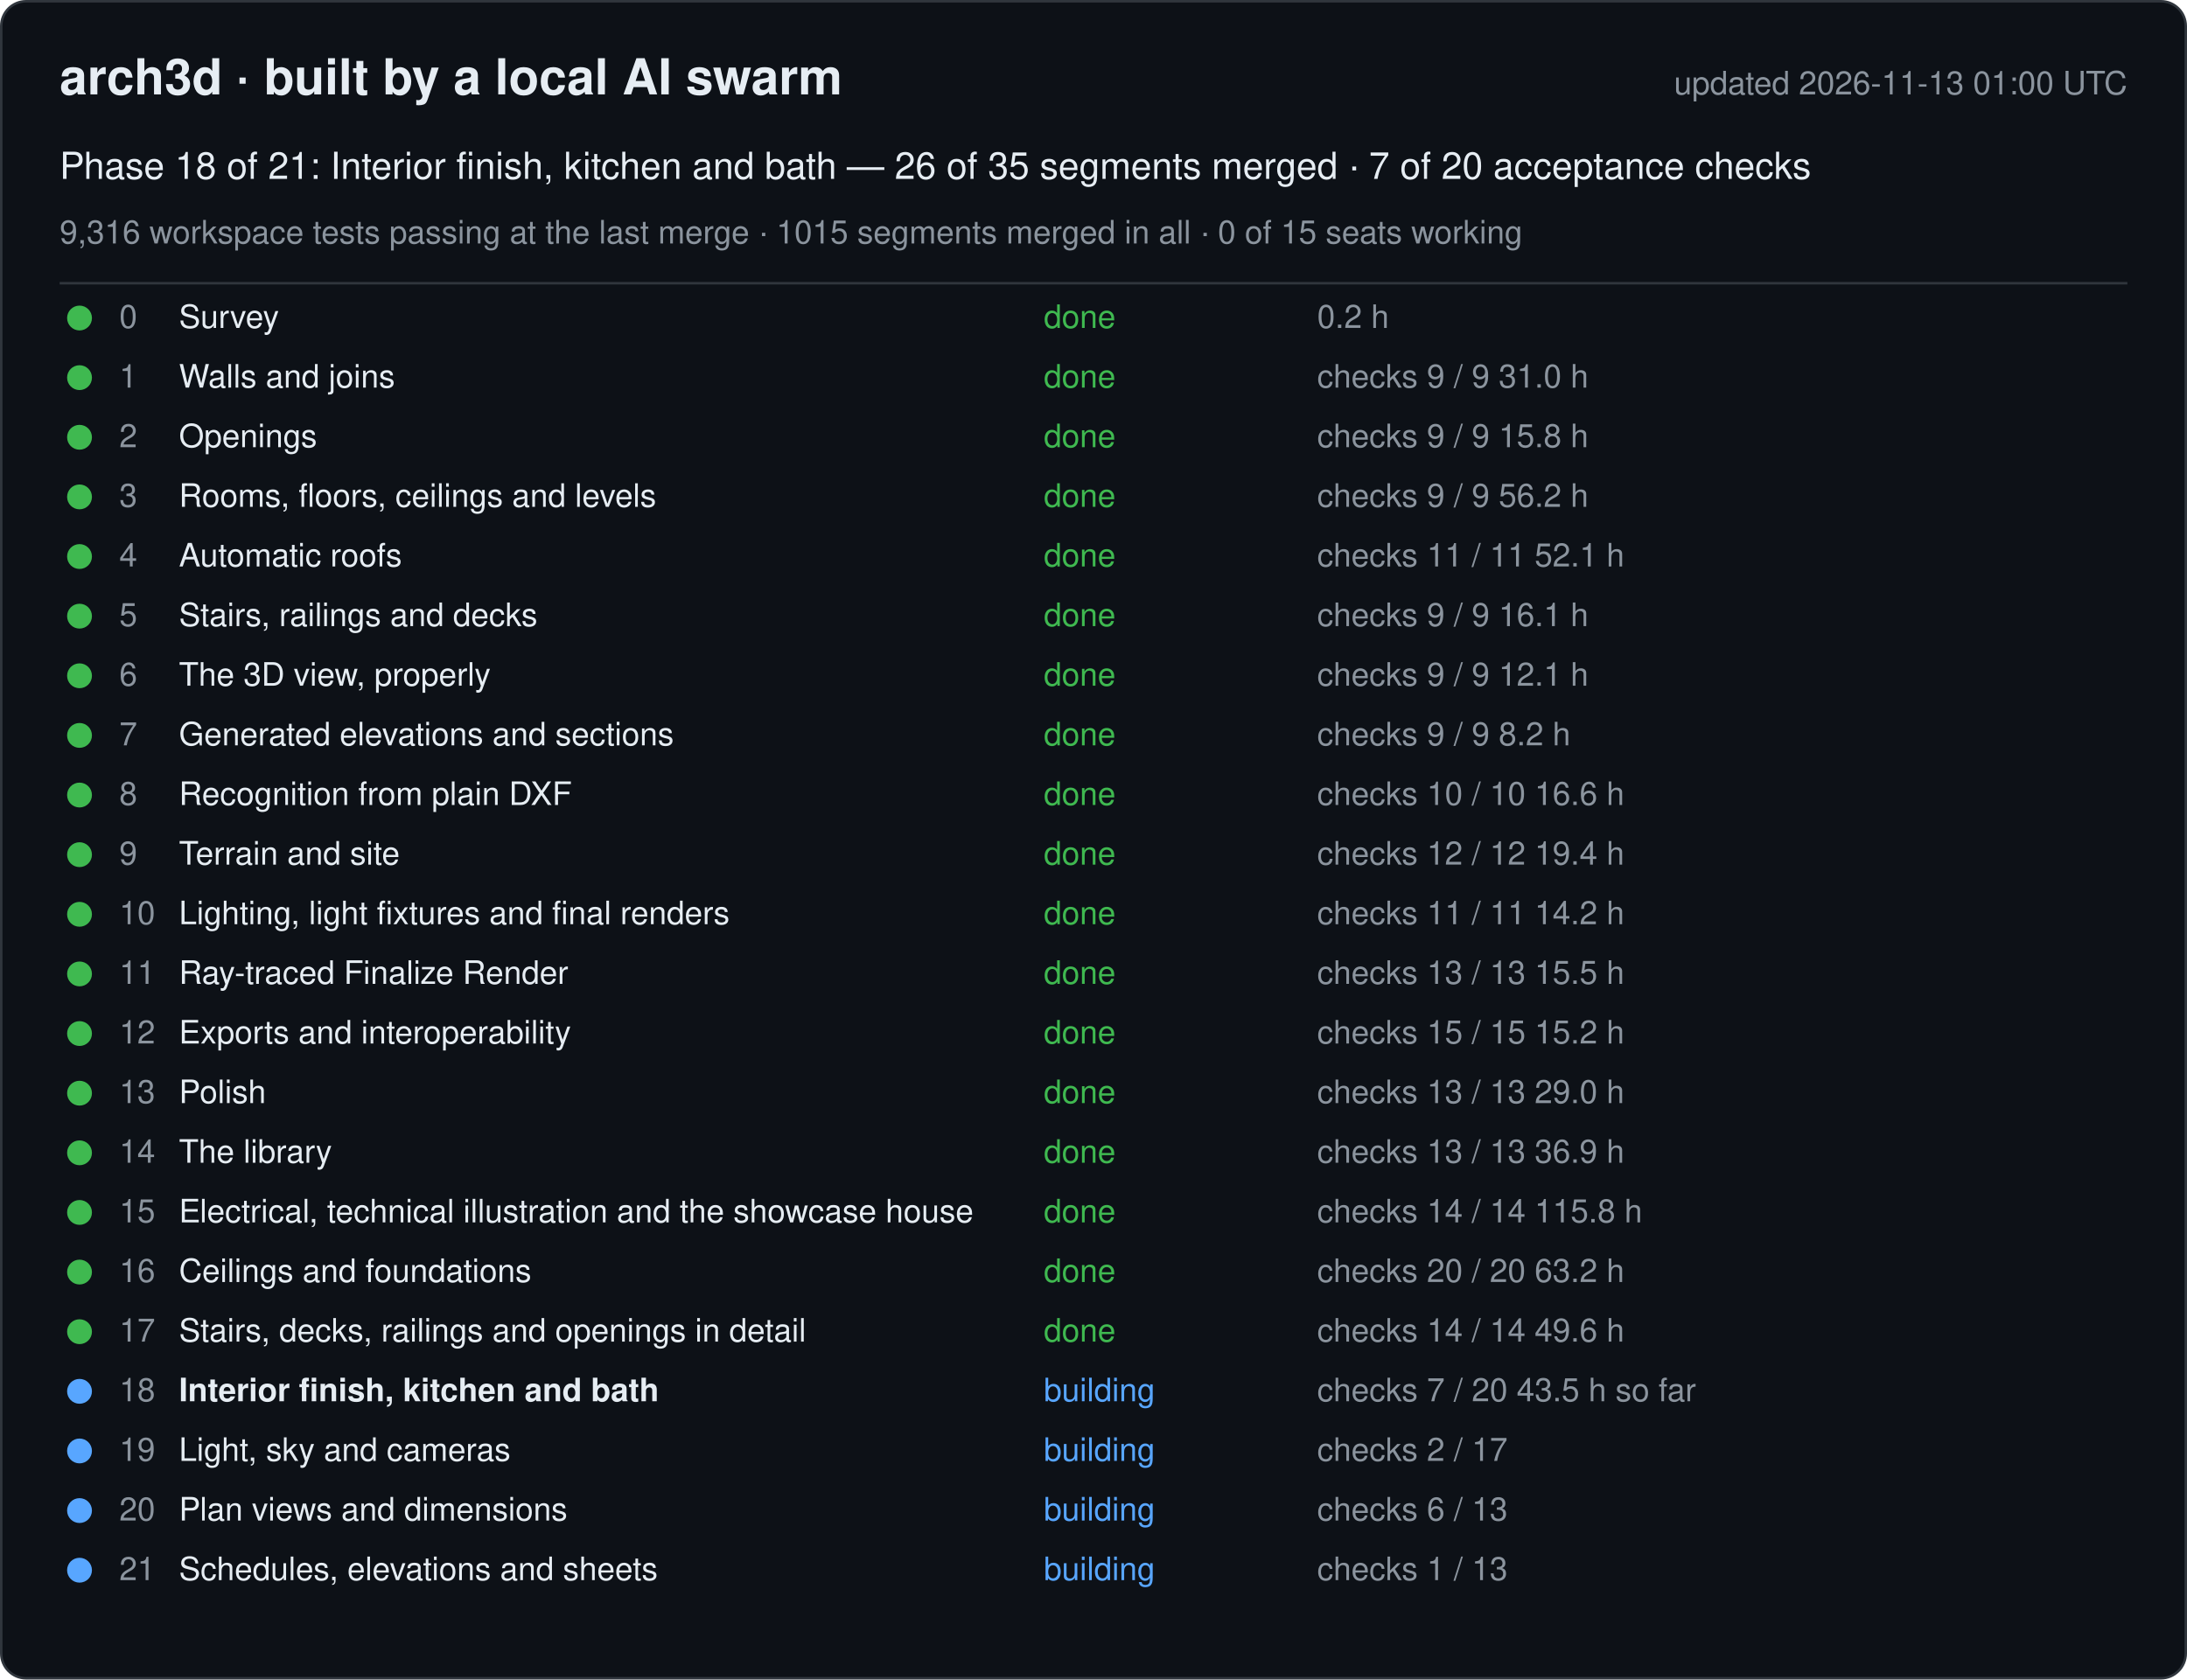
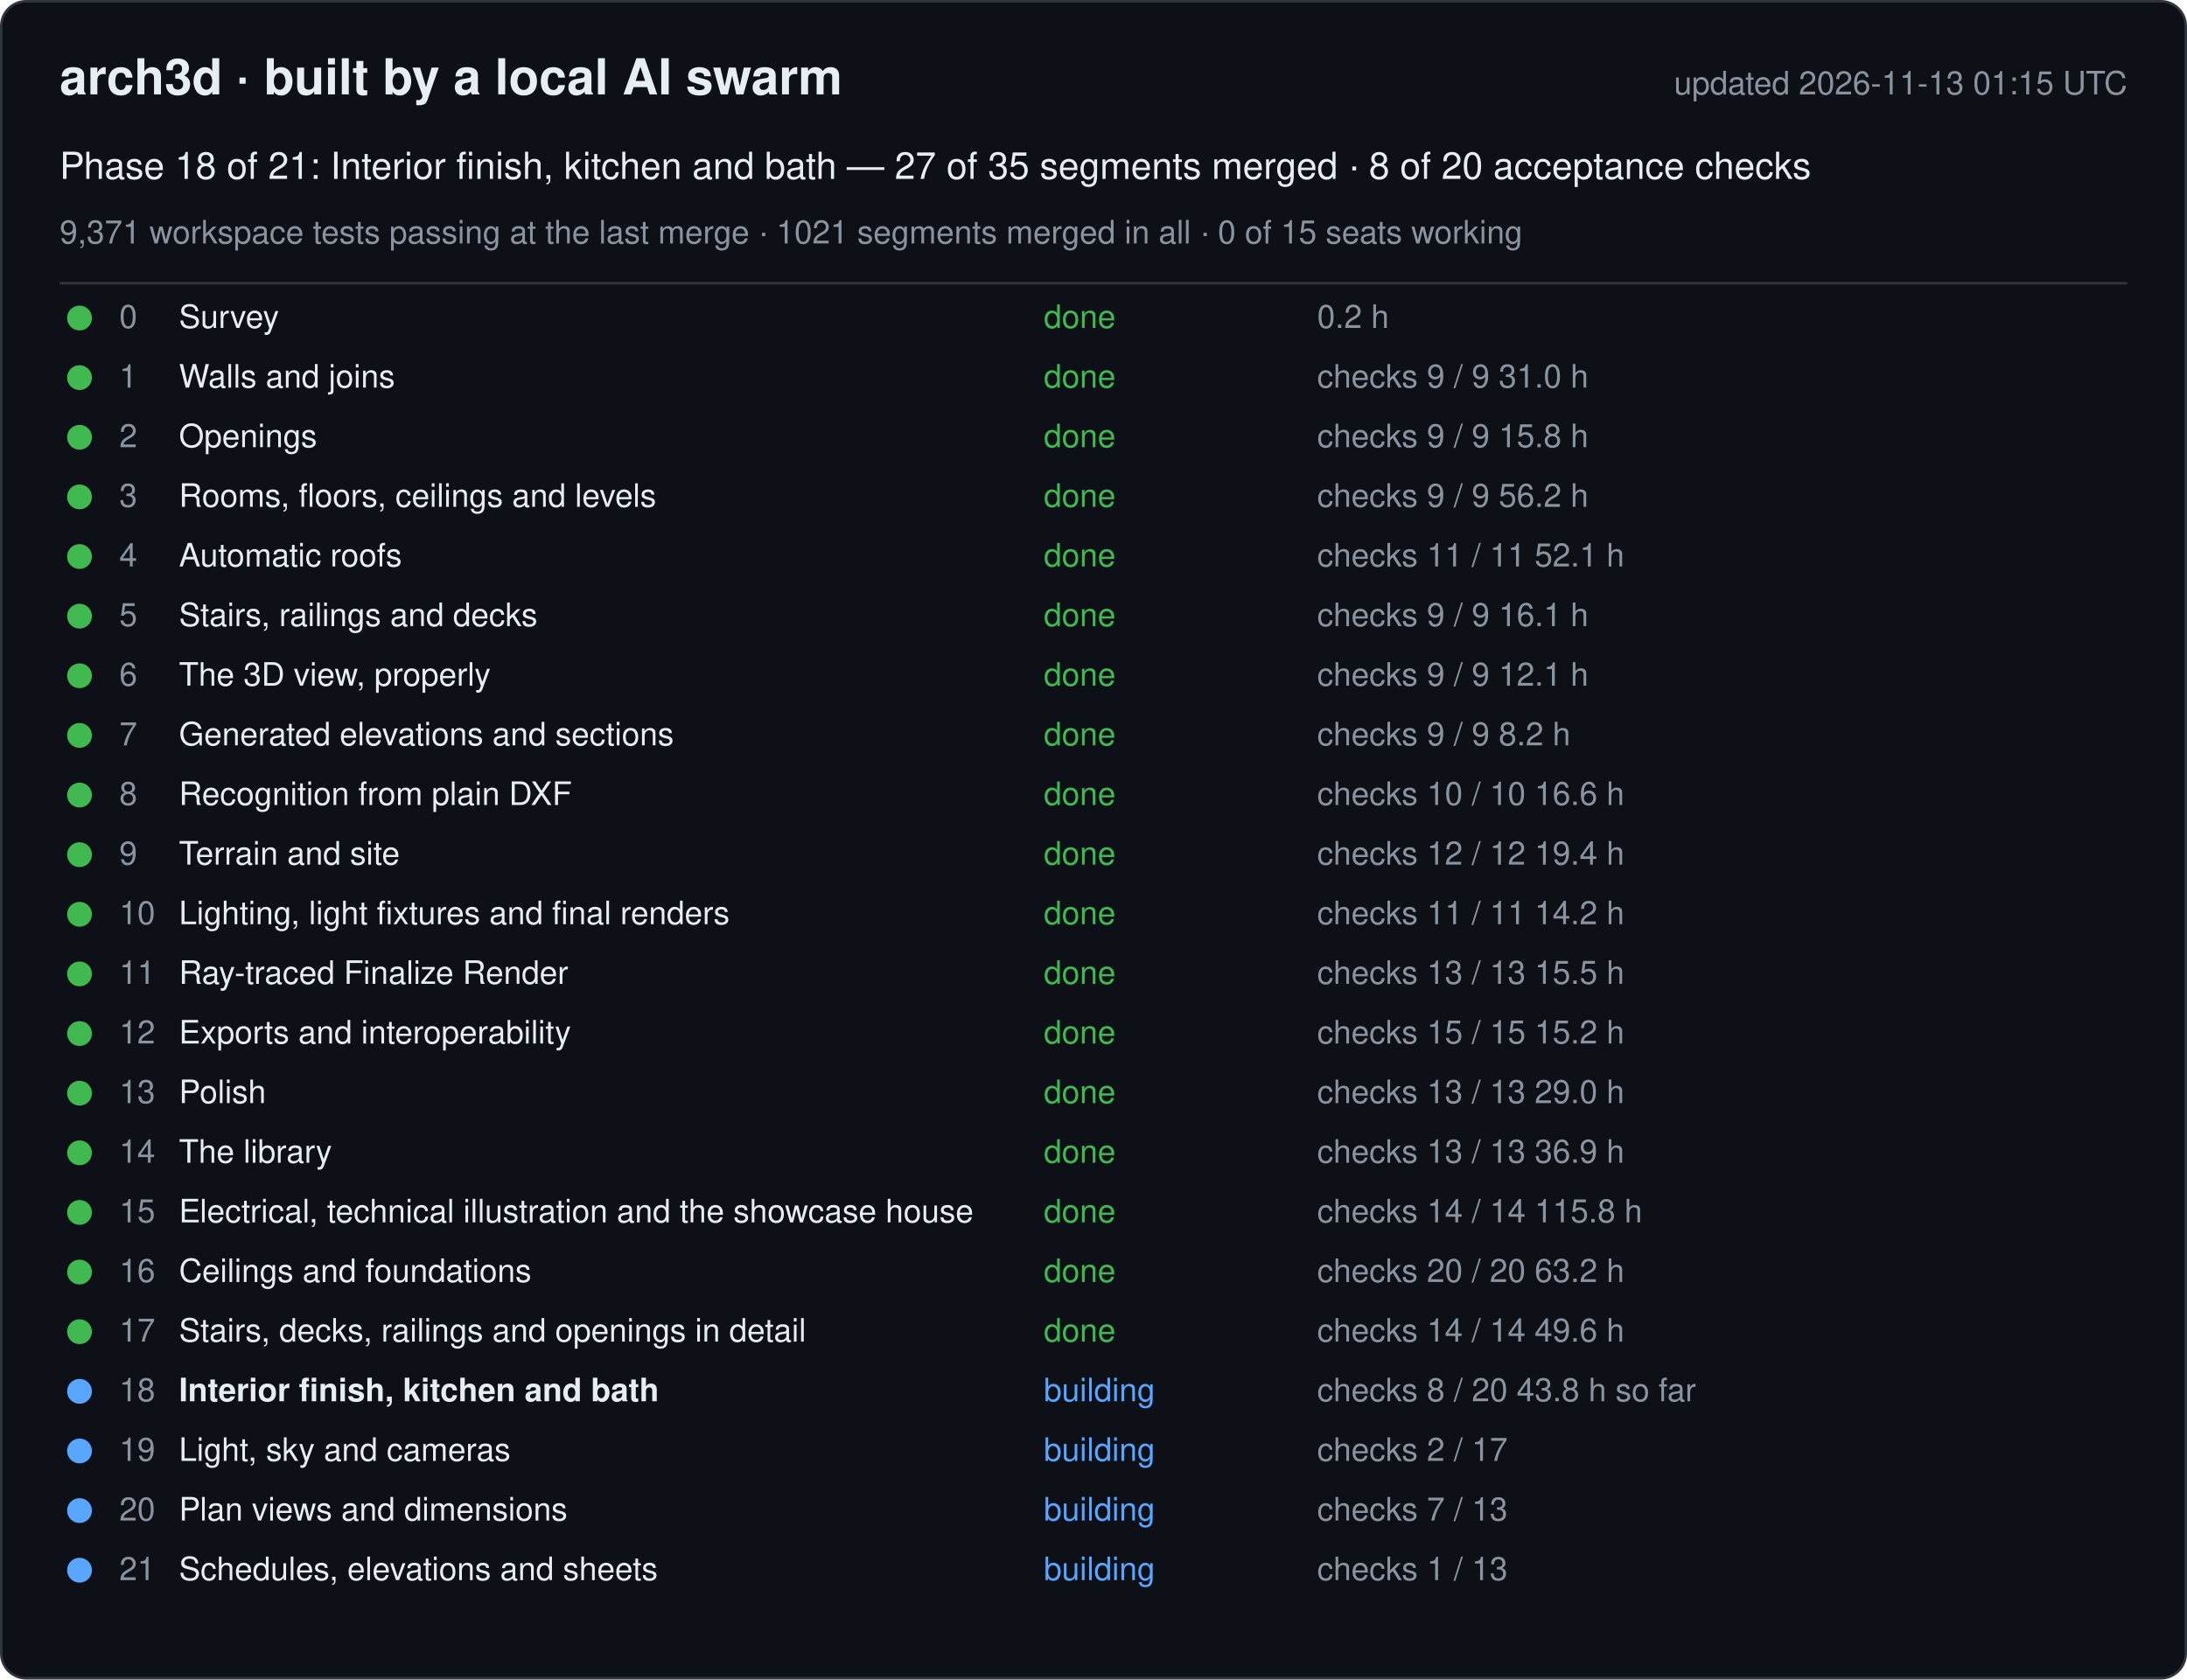
<svg xmlns="http://www.w3.org/2000/svg" width="880" height="676" viewBox="0 0 880 676" font-family="-apple-system, Segoe UI, Helvetica, Arial, sans-serif">
  <rect x="0.5" y="0.5" width="879" height="675" rx="10" fill="#0d1117" stroke="#30363d" />
  <text x="24" y="38" font-size="20" font-weight="600" fill="#e6edf3">arch3d · built by a local AI swarm</text>
-   <text x="856" y="38" font-size="13" fill="#8b949e" text-anchor="end">updated 2026-11-13 01:00 UTC</text>
-   <text x="24" y="72" font-size="15" fill="#e6edf3">Phase 18 of 21: Interior finish, kitchen and bath — 26 of 35 segments merged · 7 of 20 acceptance checks</text>
-   <text x="24" y="98" font-size="13" fill="#8b949e">9,316 workspace tests passing at the last merge · 1015 segments merged in all · 0 of 15 seats working</text>
+   <text x="856" y="38" font-size="13" fill="#8b949e" text-anchor="end">updated 2026-11-13 01:15 UTC</text>
+   <text x="24" y="72" font-size="15" fill="#e6edf3">Phase 18 of 21: Interior finish, kitchen and bath — 27 of 35 segments merged · 8 of 20 acceptance checks</text>
+   <text x="24" y="98" font-size="13" fill="#8b949e">9,371 workspace tests passing at the last merge · 1021 segments merged in all · 0 of 15 seats working</text>
  <line x1="24" y1="114" x2="856" y2="114" stroke="#30363d" />
  <g data-phase="0">
    <circle cx="32" cy="128" r="5" fill="#3fb950" />
    <text x="48" y="132" font-size="13" fill="#8b949e">0</text>
    <text x="72" y="132" font-size="13" fill="#e6edf3">Survey</text>
    <text x="420" y="132" font-size="13" fill="#3fb950">done</text>
    <text x="530" y="132" font-size="13" fill="#8b949e">0.2 h</text>
  </g>
  <g data-phase="1">
    <circle cx="32" cy="152" r="5" fill="#3fb950" />
    <text x="48" y="156" font-size="13" fill="#8b949e">1</text>
    <text x="72" y="156" font-size="13" fill="#e6edf3">Walls and joins</text>
    <text x="420" y="156" font-size="13" fill="#3fb950">done</text>
    <text x="530" y="156" font-size="13" fill="#8b949e">checks 9 / 9   31.0 h</text>
  </g>
  <g data-phase="2">
    <circle cx="32" cy="176" r="5" fill="#3fb950" />
    <text x="48" y="180" font-size="13" fill="#8b949e">2</text>
    <text x="72" y="180" font-size="13" fill="#e6edf3">Openings</text>
    <text x="420" y="180" font-size="13" fill="#3fb950">done</text>
    <text x="530" y="180" font-size="13" fill="#8b949e">checks 9 / 9   15.8 h</text>
  </g>
  <g data-phase="3">
    <circle cx="32" cy="200" r="5" fill="#3fb950" />
    <text x="48" y="204" font-size="13" fill="#8b949e">3</text>
    <text x="72" y="204" font-size="13" fill="#e6edf3">Rooms, floors, ceilings and levels</text>
    <text x="420" y="204" font-size="13" fill="#3fb950">done</text>
    <text x="530" y="204" font-size="13" fill="#8b949e">checks 9 / 9   56.2 h</text>
  </g>
  <g data-phase="4">
    <circle cx="32" cy="224" r="5" fill="#3fb950" />
    <text x="48" y="228" font-size="13" fill="#8b949e">4</text>
    <text x="72" y="228" font-size="13" fill="#e6edf3">Automatic roofs</text>
    <text x="420" y="228" font-size="13" fill="#3fb950">done</text>
    <text x="530" y="228" font-size="13" fill="#8b949e">checks 11 / 11   52.1 h</text>
  </g>
  <g data-phase="5">
    <circle cx="32" cy="248" r="5" fill="#3fb950" />
    <text x="48" y="252" font-size="13" fill="#8b949e">5</text>
    <text x="72" y="252" font-size="13" fill="#e6edf3">Stairs, railings and decks</text>
    <text x="420" y="252" font-size="13" fill="#3fb950">done</text>
    <text x="530" y="252" font-size="13" fill="#8b949e">checks 9 / 9   16.1 h</text>
  </g>
  <g data-phase="6">
    <circle cx="32" cy="272" r="5" fill="#3fb950" />
    <text x="48" y="276" font-size="13" fill="#8b949e">6</text>
    <text x="72" y="276" font-size="13" fill="#e6edf3">The 3D view, properly</text>
    <text x="420" y="276" font-size="13" fill="#3fb950">done</text>
    <text x="530" y="276" font-size="13" fill="#8b949e">checks 9 / 9   12.1 h</text>
  </g>
  <g data-phase="7">
    <circle cx="32" cy="296" r="5" fill="#3fb950" />
    <text x="48" y="300" font-size="13" fill="#8b949e">7</text>
    <text x="72" y="300" font-size="13" fill="#e6edf3">Generated elevations and sections</text>
    <text x="420" y="300" font-size="13" fill="#3fb950">done</text>
    <text x="530" y="300" font-size="13" fill="#8b949e">checks 9 / 9   8.2 h</text>
  </g>
  <g data-phase="8">
    <circle cx="32" cy="320" r="5" fill="#3fb950" />
    <text x="48" y="324" font-size="13" fill="#8b949e">8</text>
    <text x="72" y="324" font-size="13" fill="#e6edf3">Recognition from plain DXF</text>
    <text x="420" y="324" font-size="13" fill="#3fb950">done</text>
    <text x="530" y="324" font-size="13" fill="#8b949e">checks 10 / 10   16.6 h</text>
  </g>
  <g data-phase="9">
    <circle cx="32" cy="344" r="5" fill="#3fb950" />
    <text x="48" y="348" font-size="13" fill="#8b949e">9</text>
    <text x="72" y="348" font-size="13" fill="#e6edf3">Terrain and site</text>
    <text x="420" y="348" font-size="13" fill="#3fb950">done</text>
    <text x="530" y="348" font-size="13" fill="#8b949e">checks 12 / 12   19.4 h</text>
  </g>
  <g data-phase="10">
    <circle cx="32" cy="368" r="5" fill="#3fb950" />
    <text x="48" y="372" font-size="13" fill="#8b949e">10</text>
    <text x="72" y="372" font-size="13" fill="#e6edf3">Lighting, light fixtures and final renders</text>
    <text x="420" y="372" font-size="13" fill="#3fb950">done</text>
    <text x="530" y="372" font-size="13" fill="#8b949e">checks 11 / 11   14.2 h</text>
  </g>
  <g data-phase="11">
    <circle cx="32" cy="392" r="5" fill="#3fb950" />
    <text x="48" y="396" font-size="13" fill="#8b949e">11</text>
    <text x="72" y="396" font-size="13" fill="#e6edf3">Ray-traced Finalize Render</text>
    <text x="420" y="396" font-size="13" fill="#3fb950">done</text>
    <text x="530" y="396" font-size="13" fill="#8b949e">checks 13 / 13   15.5 h</text>
  </g>
  <g data-phase="12">
    <circle cx="32" cy="416" r="5" fill="#3fb950" />
    <text x="48" y="420" font-size="13" fill="#8b949e">12</text>
    <text x="72" y="420" font-size="13" fill="#e6edf3">Exports and interoperability</text>
    <text x="420" y="420" font-size="13" fill="#3fb950">done</text>
    <text x="530" y="420" font-size="13" fill="#8b949e">checks 15 / 15   15.2 h</text>
  </g>
  <g data-phase="13">
    <circle cx="32" cy="440" r="5" fill="#3fb950" />
    <text x="48" y="444" font-size="13" fill="#8b949e">13</text>
    <text x="72" y="444" font-size="13" fill="#e6edf3">Polish</text>
    <text x="420" y="444" font-size="13" fill="#3fb950">done</text>
    <text x="530" y="444" font-size="13" fill="#8b949e">checks 13 / 13   29.0 h</text>
  </g>
  <g data-phase="14">
    <circle cx="32" cy="464" r="5" fill="#3fb950" />
    <text x="48" y="468" font-size="13" fill="#8b949e">14</text>
    <text x="72" y="468" font-size="13" fill="#e6edf3">The library</text>
    <text x="420" y="468" font-size="13" fill="#3fb950">done</text>
    <text x="530" y="468" font-size="13" fill="#8b949e">checks 13 / 13   36.9 h</text>
  </g>
  <g data-phase="15">
    <circle cx="32" cy="488" r="5" fill="#3fb950" />
    <text x="48" y="492" font-size="13" fill="#8b949e">15</text>
    <text x="72" y="492" font-size="13" fill="#e6edf3">Electrical, technical illustration and the showcase house</text>
    <text x="420" y="492" font-size="13" fill="#3fb950">done</text>
    <text x="530" y="492" font-size="13" fill="#8b949e">checks 14 / 14   115.8 h</text>
  </g>
  <g data-phase="16">
    <circle cx="32" cy="512" r="5" fill="#3fb950" />
    <text x="48" y="516" font-size="13" fill="#8b949e">16</text>
    <text x="72" y="516" font-size="13" fill="#e6edf3">Ceilings and foundations</text>
    <text x="420" y="516" font-size="13" fill="#3fb950">done</text>
    <text x="530" y="516" font-size="13" fill="#8b949e">checks 20 / 20   63.2 h</text>
  </g>
  <g data-phase="17">
    <circle cx="32" cy="536" r="5" fill="#3fb950" />
    <text x="48" y="540" font-size="13" fill="#8b949e">17</text>
    <text x="72" y="540" font-size="13" fill="#e6edf3">Stairs, decks, railings and openings in detail</text>
    <text x="420" y="540" font-size="13" fill="#3fb950">done</text>
    <text x="530" y="540" font-size="13" fill="#8b949e">checks 14 / 14   49.6 h</text>
  </g>
  <g data-phase="18">
    <circle cx="32" cy="560" r="5" fill="#58a6ff" />
    <text x="48" y="564" font-size="13" fill="#8b949e">18</text>
    <text x="72" y="564" font-size="13" fill="#e6edf3" font-weight="600">Interior finish, kitchen and bath</text>
    <text x="420" y="564" font-size="13" fill="#58a6ff">building</text>
-     <text x="530" y="564" font-size="13" fill="#8b949e">checks 7 / 20   43.5 h so far</text>
+     <text x="530" y="564" font-size="13" fill="#8b949e">checks 8 / 20   43.8 h so far</text>
  </g>
  <g data-phase="19">
    <circle cx="32" cy="584" r="5" fill="#58a6ff" />
    <text x="48" y="588" font-size="13" fill="#8b949e">19</text>
    <text x="72" y="588" font-size="13" fill="#e6edf3">Light, sky and cameras</text>
    <text x="420" y="588" font-size="13" fill="#58a6ff">building</text>
    <text x="530" y="588" font-size="13" fill="#8b949e">checks 2 / 17</text>
  </g>
  <g data-phase="20">
    <circle cx="32" cy="608" r="5" fill="#58a6ff" />
    <text x="48" y="612" font-size="13" fill="#8b949e">20</text>
    <text x="72" y="612" font-size="13" fill="#e6edf3">Plan views and dimensions</text>
    <text x="420" y="612" font-size="13" fill="#58a6ff">building</text>
-     <text x="530" y="612" font-size="13" fill="#8b949e">checks 6 / 13</text>
+     <text x="530" y="612" font-size="13" fill="#8b949e">checks 7 / 13</text>
  </g>
  <g data-phase="21">
    <circle cx="32" cy="632" r="5" fill="#58a6ff" />
    <text x="48" y="636" font-size="13" fill="#8b949e">21</text>
    <text x="72" y="636" font-size="13" fill="#e6edf3">Schedules, elevations and sheets</text>
    <text x="420" y="636" font-size="13" fill="#58a6ff">building</text>
    <text x="530" y="636" font-size="13" fill="#8b949e">checks 1 / 13</text>
  </g>
</svg>
